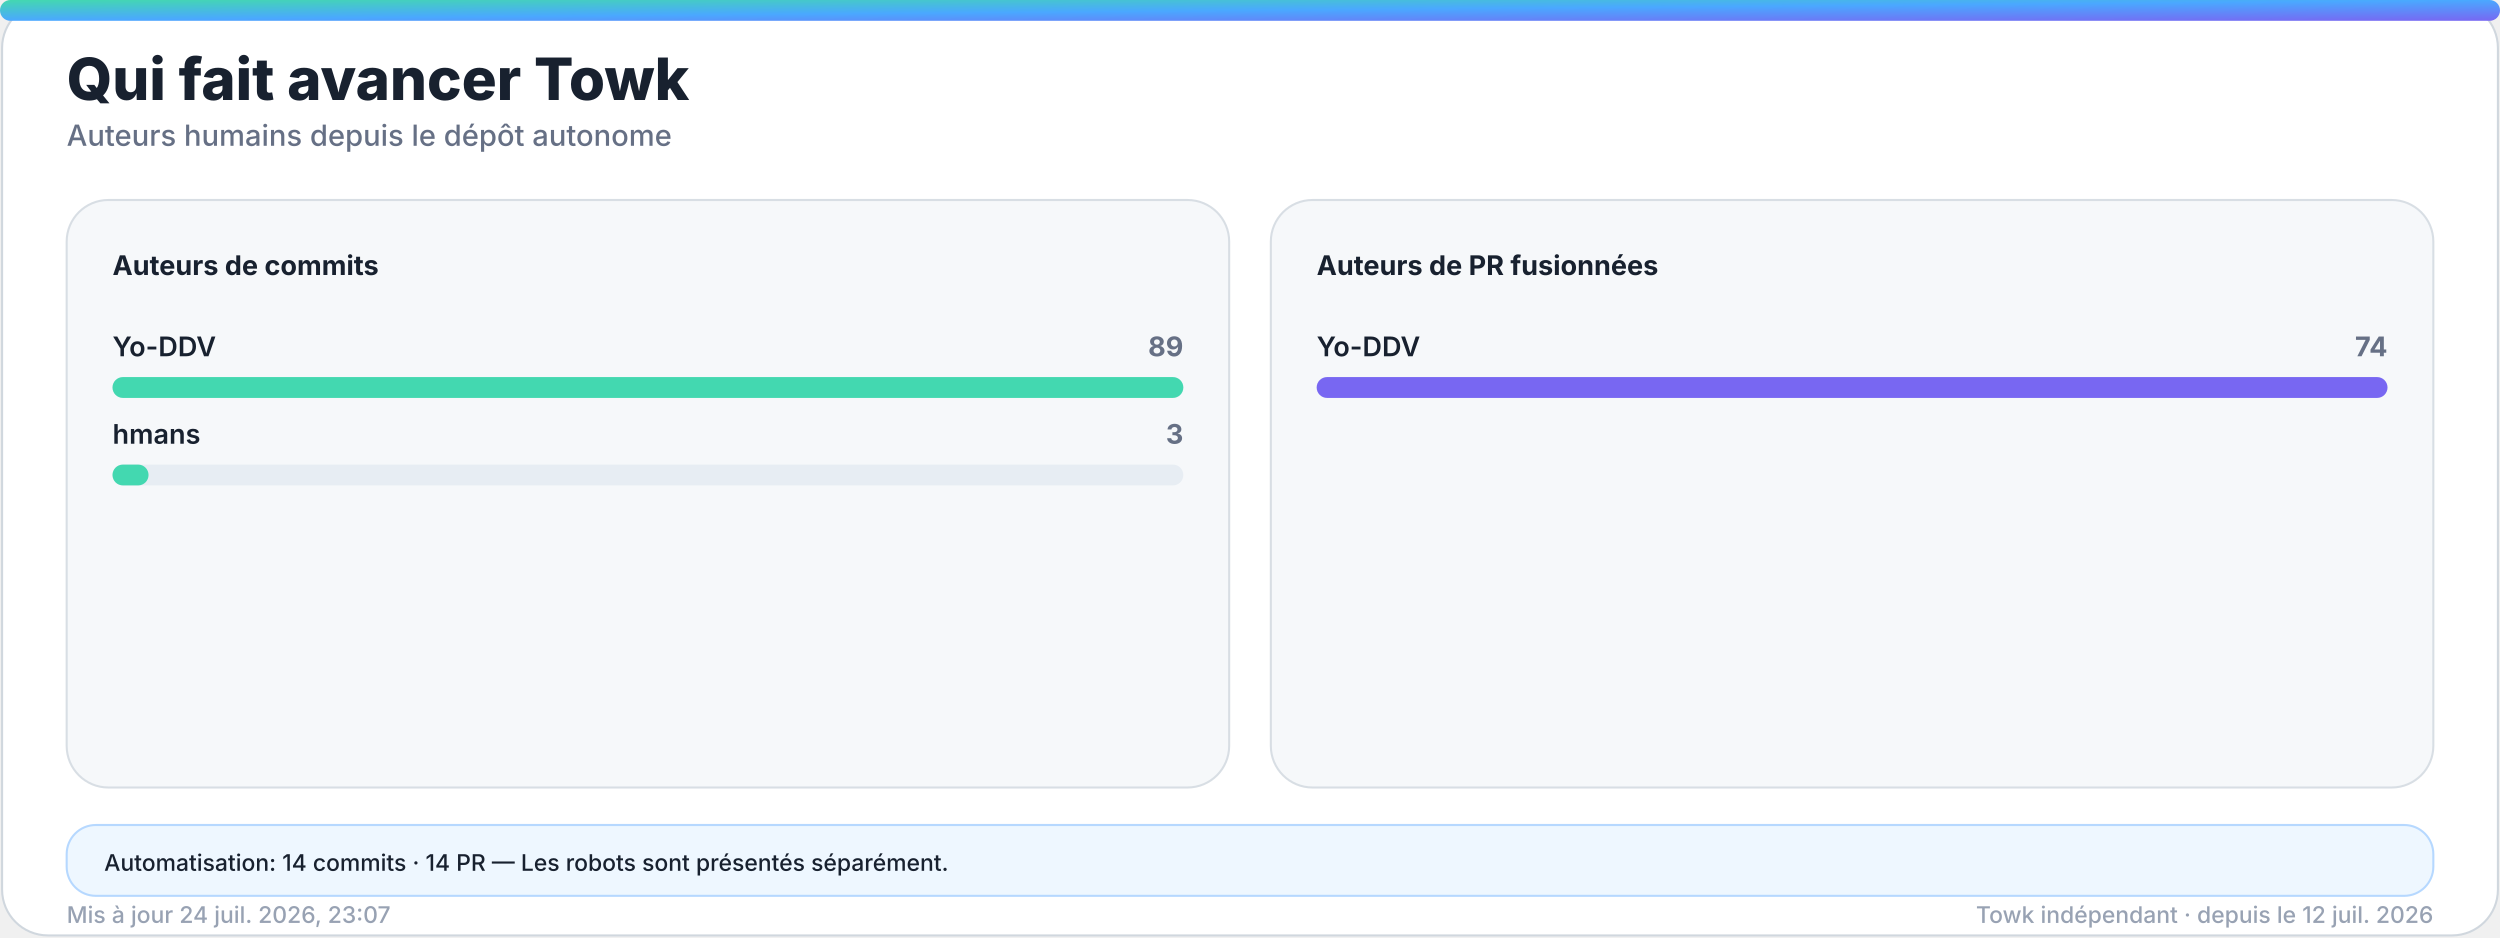
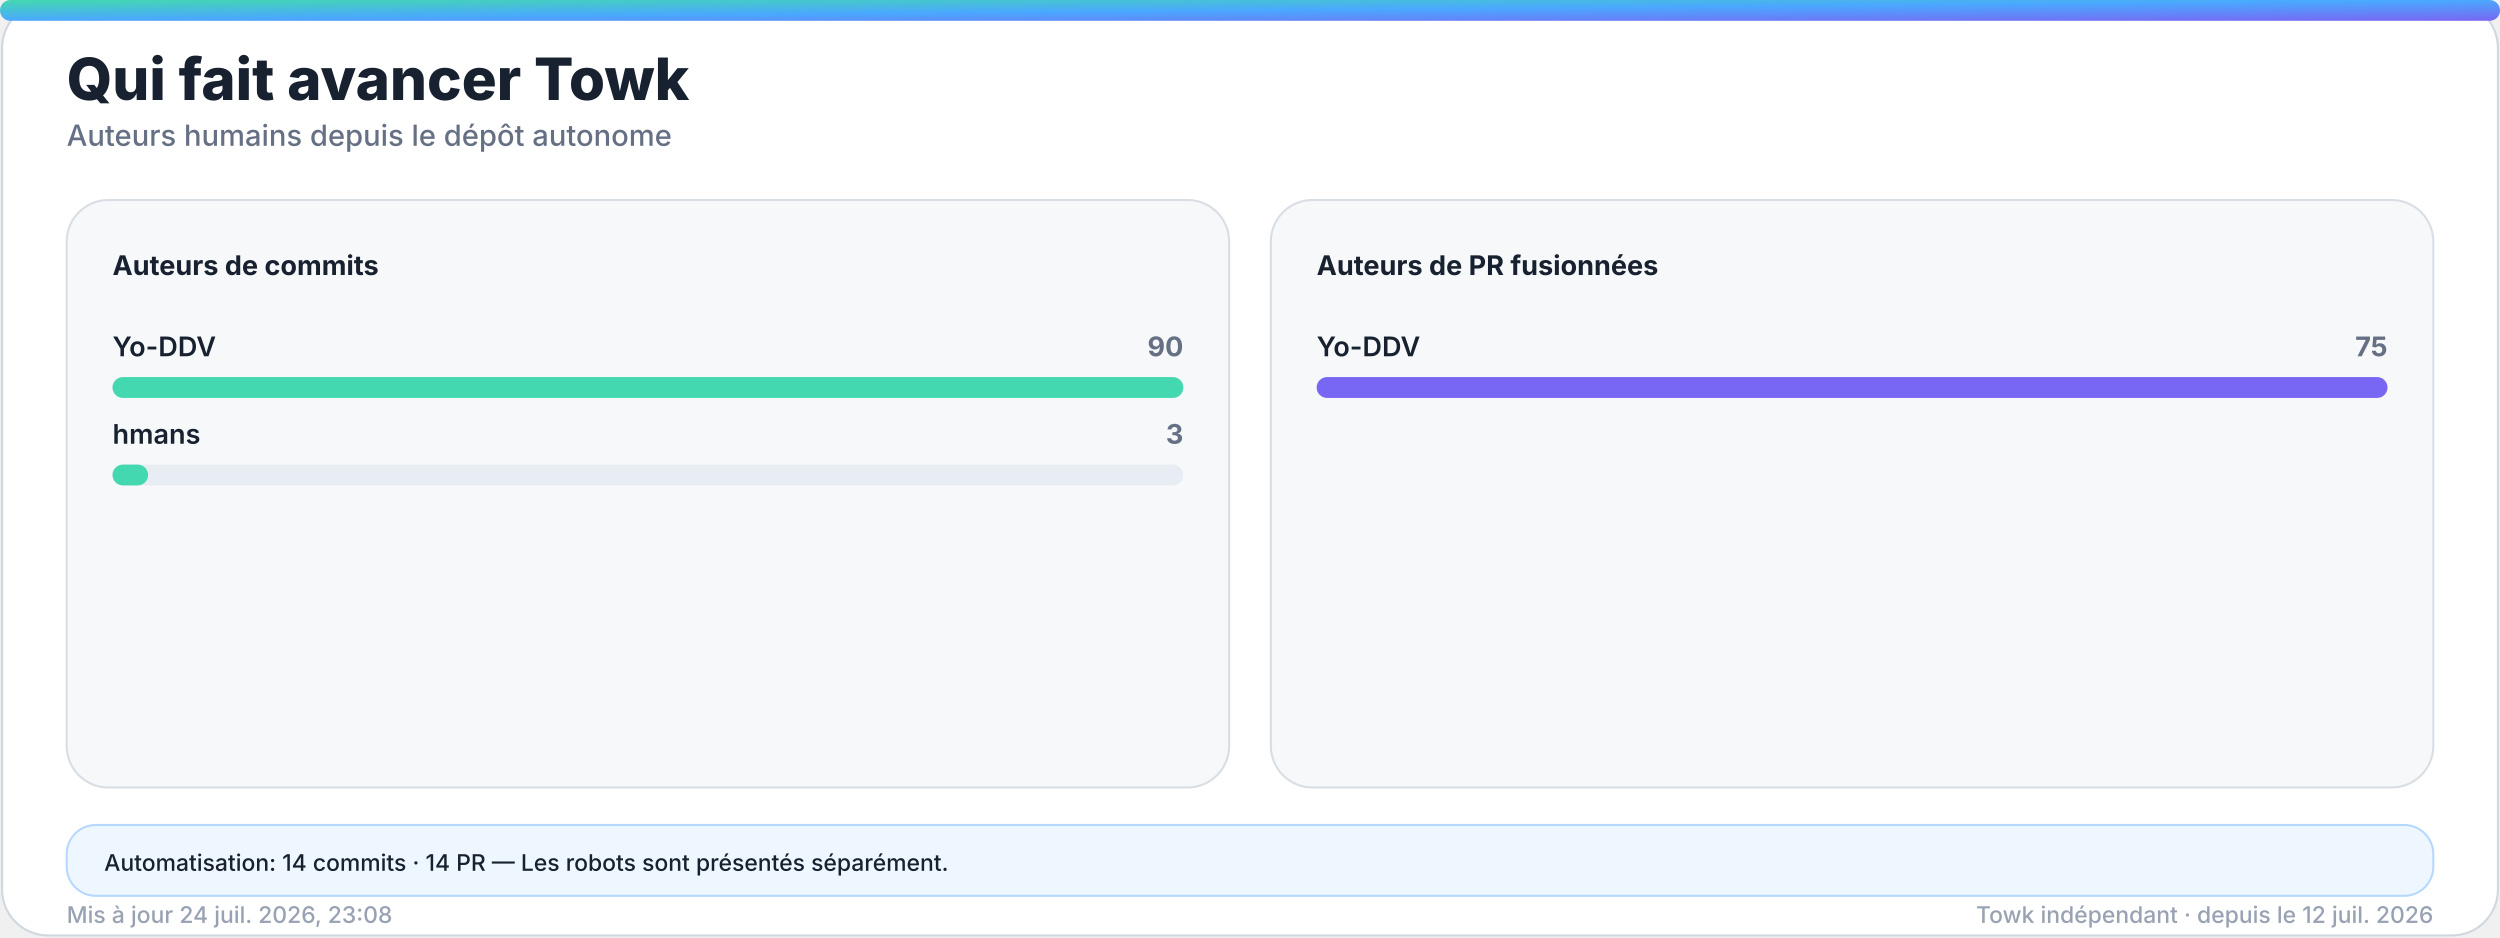
<svg xmlns="http://www.w3.org/2000/svg" width="1200" height="450" viewBox="0 0 1200 450" role="img" aria-labelledby="title desc">
  <defs>
    <linearGradient id="accent" x1="0" y1="0" x2="1" y2="1">
      <stop offset="0%" stop-color="#43d8b0" />
      <stop offset="50%" stop-color="#4aa8ff" />
      <stop offset="100%" stop-color="#7867f2" />
    </linearGradient>
    <linearGradient id="accent-soft" x1="0" y1="0" x2="1" y2="1">
      <stop offset="0%" stop-color="#43d8b0" stop-opacity="0.24" />
      <stop offset="100%" stop-color="#7867f2" stop-opacity="0.18" />
    </linearGradient>
    <filter id="glow" x="-30%" y="-30%" width="160%" height="160%">
      <feGaussianBlur stdDeviation="18" />
    </filter>
  </defs>
  <style>
    .bg { fill: #ffffff; stroke: #d0d7de; }
    .panel { fill: #f6f8fa; stroke: #d8dee4; }
    .panel-strong { fill: #eef7ff; stroke: #b6d8ff; }
    .ink { fill: #18212f; }
    .muted { fill: #667085; }
    .faint { fill: #98a2b3; }
    .grid { stroke: #dfe5ec; }
    .track { fill: #e7edf3; }
    .title { font: 800 28px -apple-system, BlinkMacSystemFont, "Segoe UI", sans-serif; }
    .subtitle { font: 500 14px -apple-system, BlinkMacSystemFont, "Segoe UI", sans-serif; }
    .kpi { font: 800 32px -apple-system, BlinkMacSystemFont, "Segoe UI", sans-serif; }
    .label { font: 650 13px -apple-system, BlinkMacSystemFont, "Segoe UI", sans-serif; }
    .small { font: 500 11px -apple-system, BlinkMacSystemFont, "Segoe UI", sans-serif; }
    .body { font: 600 13px -apple-system, BlinkMacSystemFont, "Segoe UI", sans-serif; }
    .hero-eyebrow { font: 800 14px -apple-system, BlinkMacSystemFont, "Segoe UI", sans-serif; letter-spacing: 2px; }
    .hero-title { font: 850 48px -apple-system, BlinkMacSystemFont, "Segoe UI", sans-serif; }
    .hero-subtitle { font: 550 19px -apple-system, BlinkMacSystemFont, "Segoe UI", sans-serif; }
    .chip { font: 700 12px -apple-system, BlinkMacSystemFont, "Segoe UI", sans-serif; }
    @media (prefers-color-scheme: dark) {
      .bg { fill: #0d1117; stroke: #30363d; }
      .panel { fill: #161b22; stroke: #30363d; }
      .panel-strong { fill: #10263a; stroke: #244d70; }
      .ink { fill: #f0f6fc; }
      .muted { fill: #a7b0bc; }
      .faint { fill: #7d8590; }
      .grid { stroke: #30363d; }
      .track { fill: #27313d; }
    }
  </style>
  <rect class="bg" x="1" y="1" width="1198" height="448" rx="22" />
  <rect x="0" y="0" width="1200" height="10" rx="5" fill="url(#accent)" />
  <text class="title ink" x="32" y="48">Qui fait avancer Towk</text>
  <text class="subtitle muted" x="32" y="70">Auteurs humains depuis le dépôt autonome</text>
  <g>
    <rect class="panel" x="32" y="96" width="558" height="282" rx="20" />
    <text class="label ink" x="54" y="132">Auteurs de commits</text>
    <g>
      <text class="body ink" x="54" y="171">Yo-DDV</text>
-       <text class="label muted" x="568" y="171" text-anchor="end">89</text>
+       <text class="label muted" x="568" y="171" text-anchor="end">90</text>
      <rect class="track" x="54" y="181" width="514" height="10" rx="5" />
      <rect x="54" y="181" width="514.0" height="10" rx="5" fill="#43d8b0" />
    </g>
    <g>
      <text class="body ink" x="54" y="213">hmans</text>
      <text class="label muted" x="568" y="213" text-anchor="end">3</text>
      <rect class="track" x="54" y="223" width="514" height="10" rx="5" />
-       <rect x="54" y="223" width="17.3" height="10" rx="5" fill="#43d8b0" />
+       <rect x="54" y="223" width="17.1" height="10" rx="5" fill="#43d8b0" />
    </g>
  </g>
  <g>
    <rect class="panel" x="610" y="96" width="558" height="282" rx="20" />
    <text class="label ink" x="632" y="132">Auteurs de PR fusionnées</text>
    <g>
      <text class="body ink" x="632" y="171">Yo-DDV</text>
-       <text class="label muted" x="1146" y="171" text-anchor="end">74</text>
+       <text class="label muted" x="1146" y="171" text-anchor="end">75</text>
      <rect class="track" x="632" y="181" width="514" height="10" rx="5" />
      <rect x="632" y="181" width="514.0" height="10" rx="5" fill="#7867f2" />
    </g>
  </g>
  <g>
    <rect class="panel-strong" x="32" y="396" width="1136" height="34" rx="14" />
    <text class="small ink" x="50" y="418">Automatisation: 14 commits · 14 PR — Les robots sont présentés séparément.</text>
  </g>
-   <text class="small faint" x="32" y="443">Mis à jour 24 juil. 2026, 23:07</text>
+   <text class="small faint" x="32" y="443">Mis à jour 24 juil. 2026, 23:08</text>
  <text class="small faint" x="1168" y="443" text-anchor="end">Towk indépendant · depuis le 12 juil. 2026</text>
</svg>
